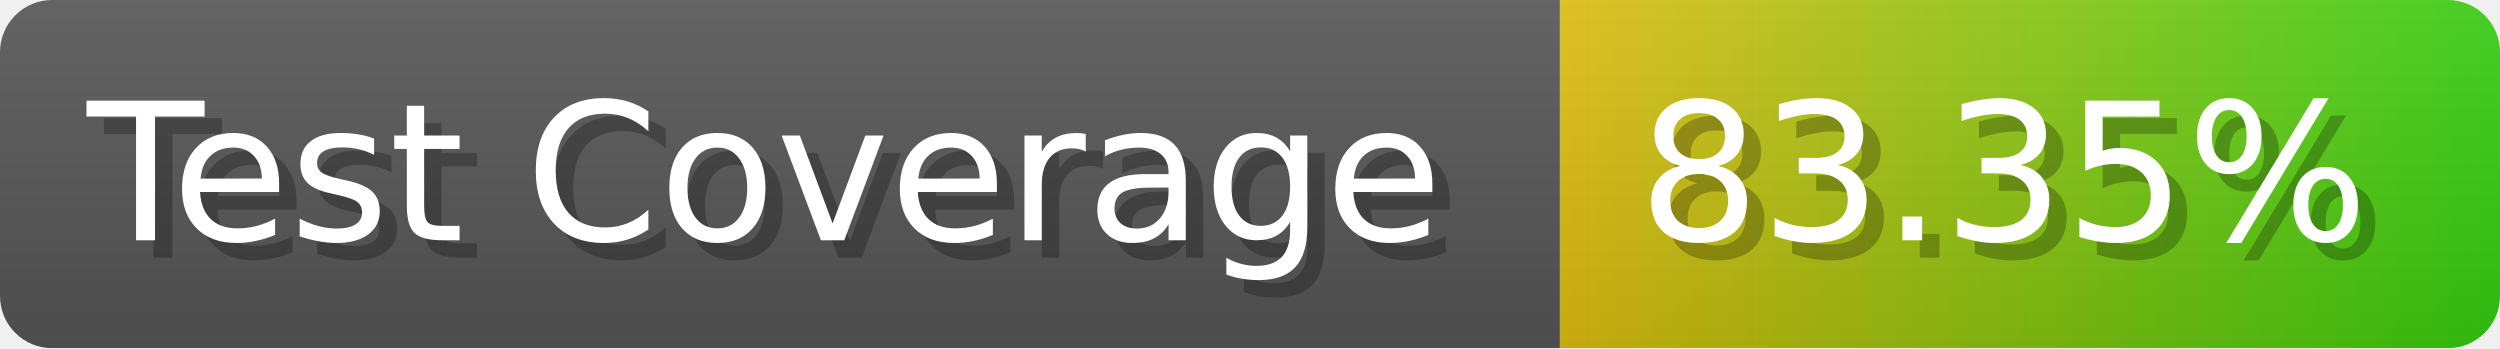
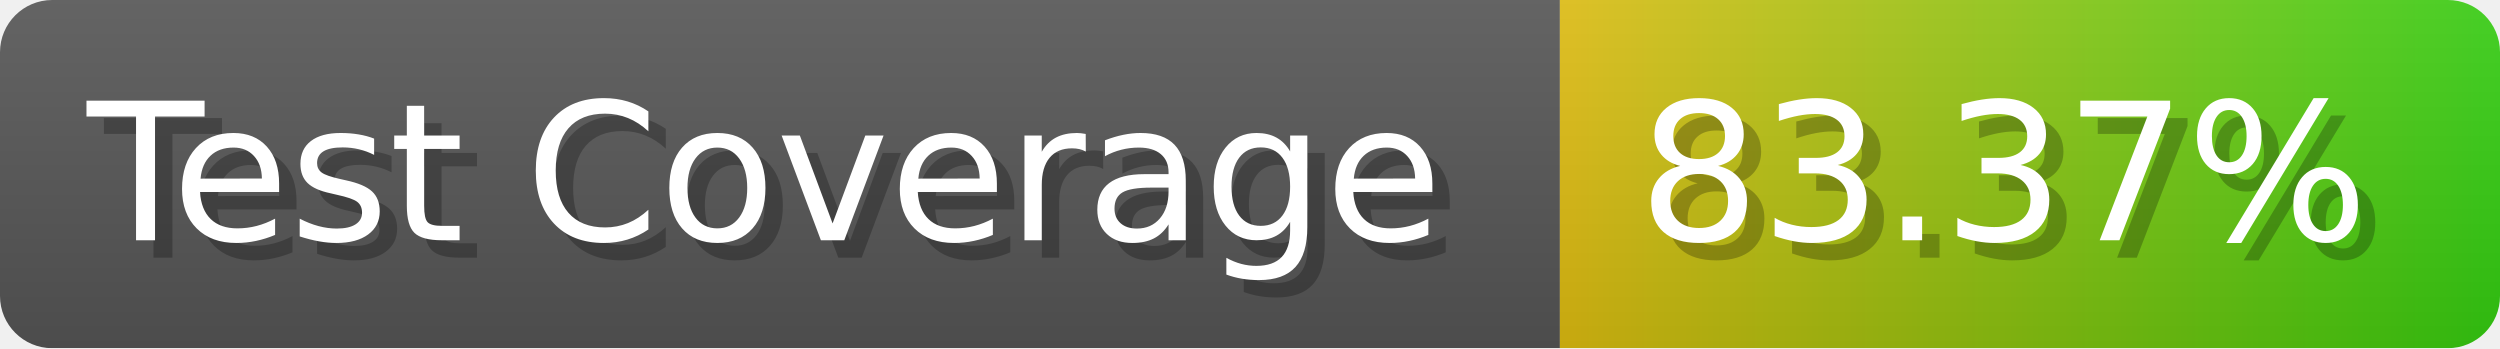
- <svg xmlns="http://www.w3.org/2000/svg" width="143.6" height="20" viewBox="0 0 1436 200" role="img" aria-label="Test Coverage: 83.35%">
+ <svg xmlns="http://www.w3.org/2000/svg" width="143.6" height="20" viewBox="0 0 1436 200" role="img" aria-label="Test Coverage: 83.37%">
  <linearGradient id="a" x2="0" y2="100%">
    <stop offset="0" stop-opacity=".1" stop-color="#EEE" />
    <stop offset="1" stop-opacity=".1" />
  </linearGradient>
  <mask id="m">
    <rect width="1436" height="200" rx="30" fill="#FFF" />
  </mask>
  <g mask="url(#m)">
    <rect width="896" height="200" fill="#555" />
    <rect width="540" height="200" fill="url(#x)" x="896" />
    <rect width="1436" height="200" fill="url(#a)" />
  </g>
  <g aria-hidden="true" fill="#fff" text-anchor="start" font-family="Verdana,DejaVu Sans,sans-serif" font-size="110">
    <text x="60" y="148" textLength="796" fill="#000" opacity="0.25">Test Coverage</text>
    <text x="50" y="138" textLength="796">Test Coverage</text>
-     <text x="951" y="148" textLength="440" fill="#000" opacity="0.25">83.35%</text>
-     <text x="941" y="138" textLength="440">83.35%</text>
+     <text x="951" y="148" textLength="440" fill="#000" opacity="0.25">83.37%</text>
+     <text x="941" y="138" textLength="440">83.37%</text>
  </g>
  <linearGradient id="x" x1="0%" y1="0%" x2="100%" y2="0%">
    <stop offset="0%" style="stop-color:#DB1" />
    <stop offset="100%" style="stop-color:#3C1" />
  </linearGradient>
</svg>
